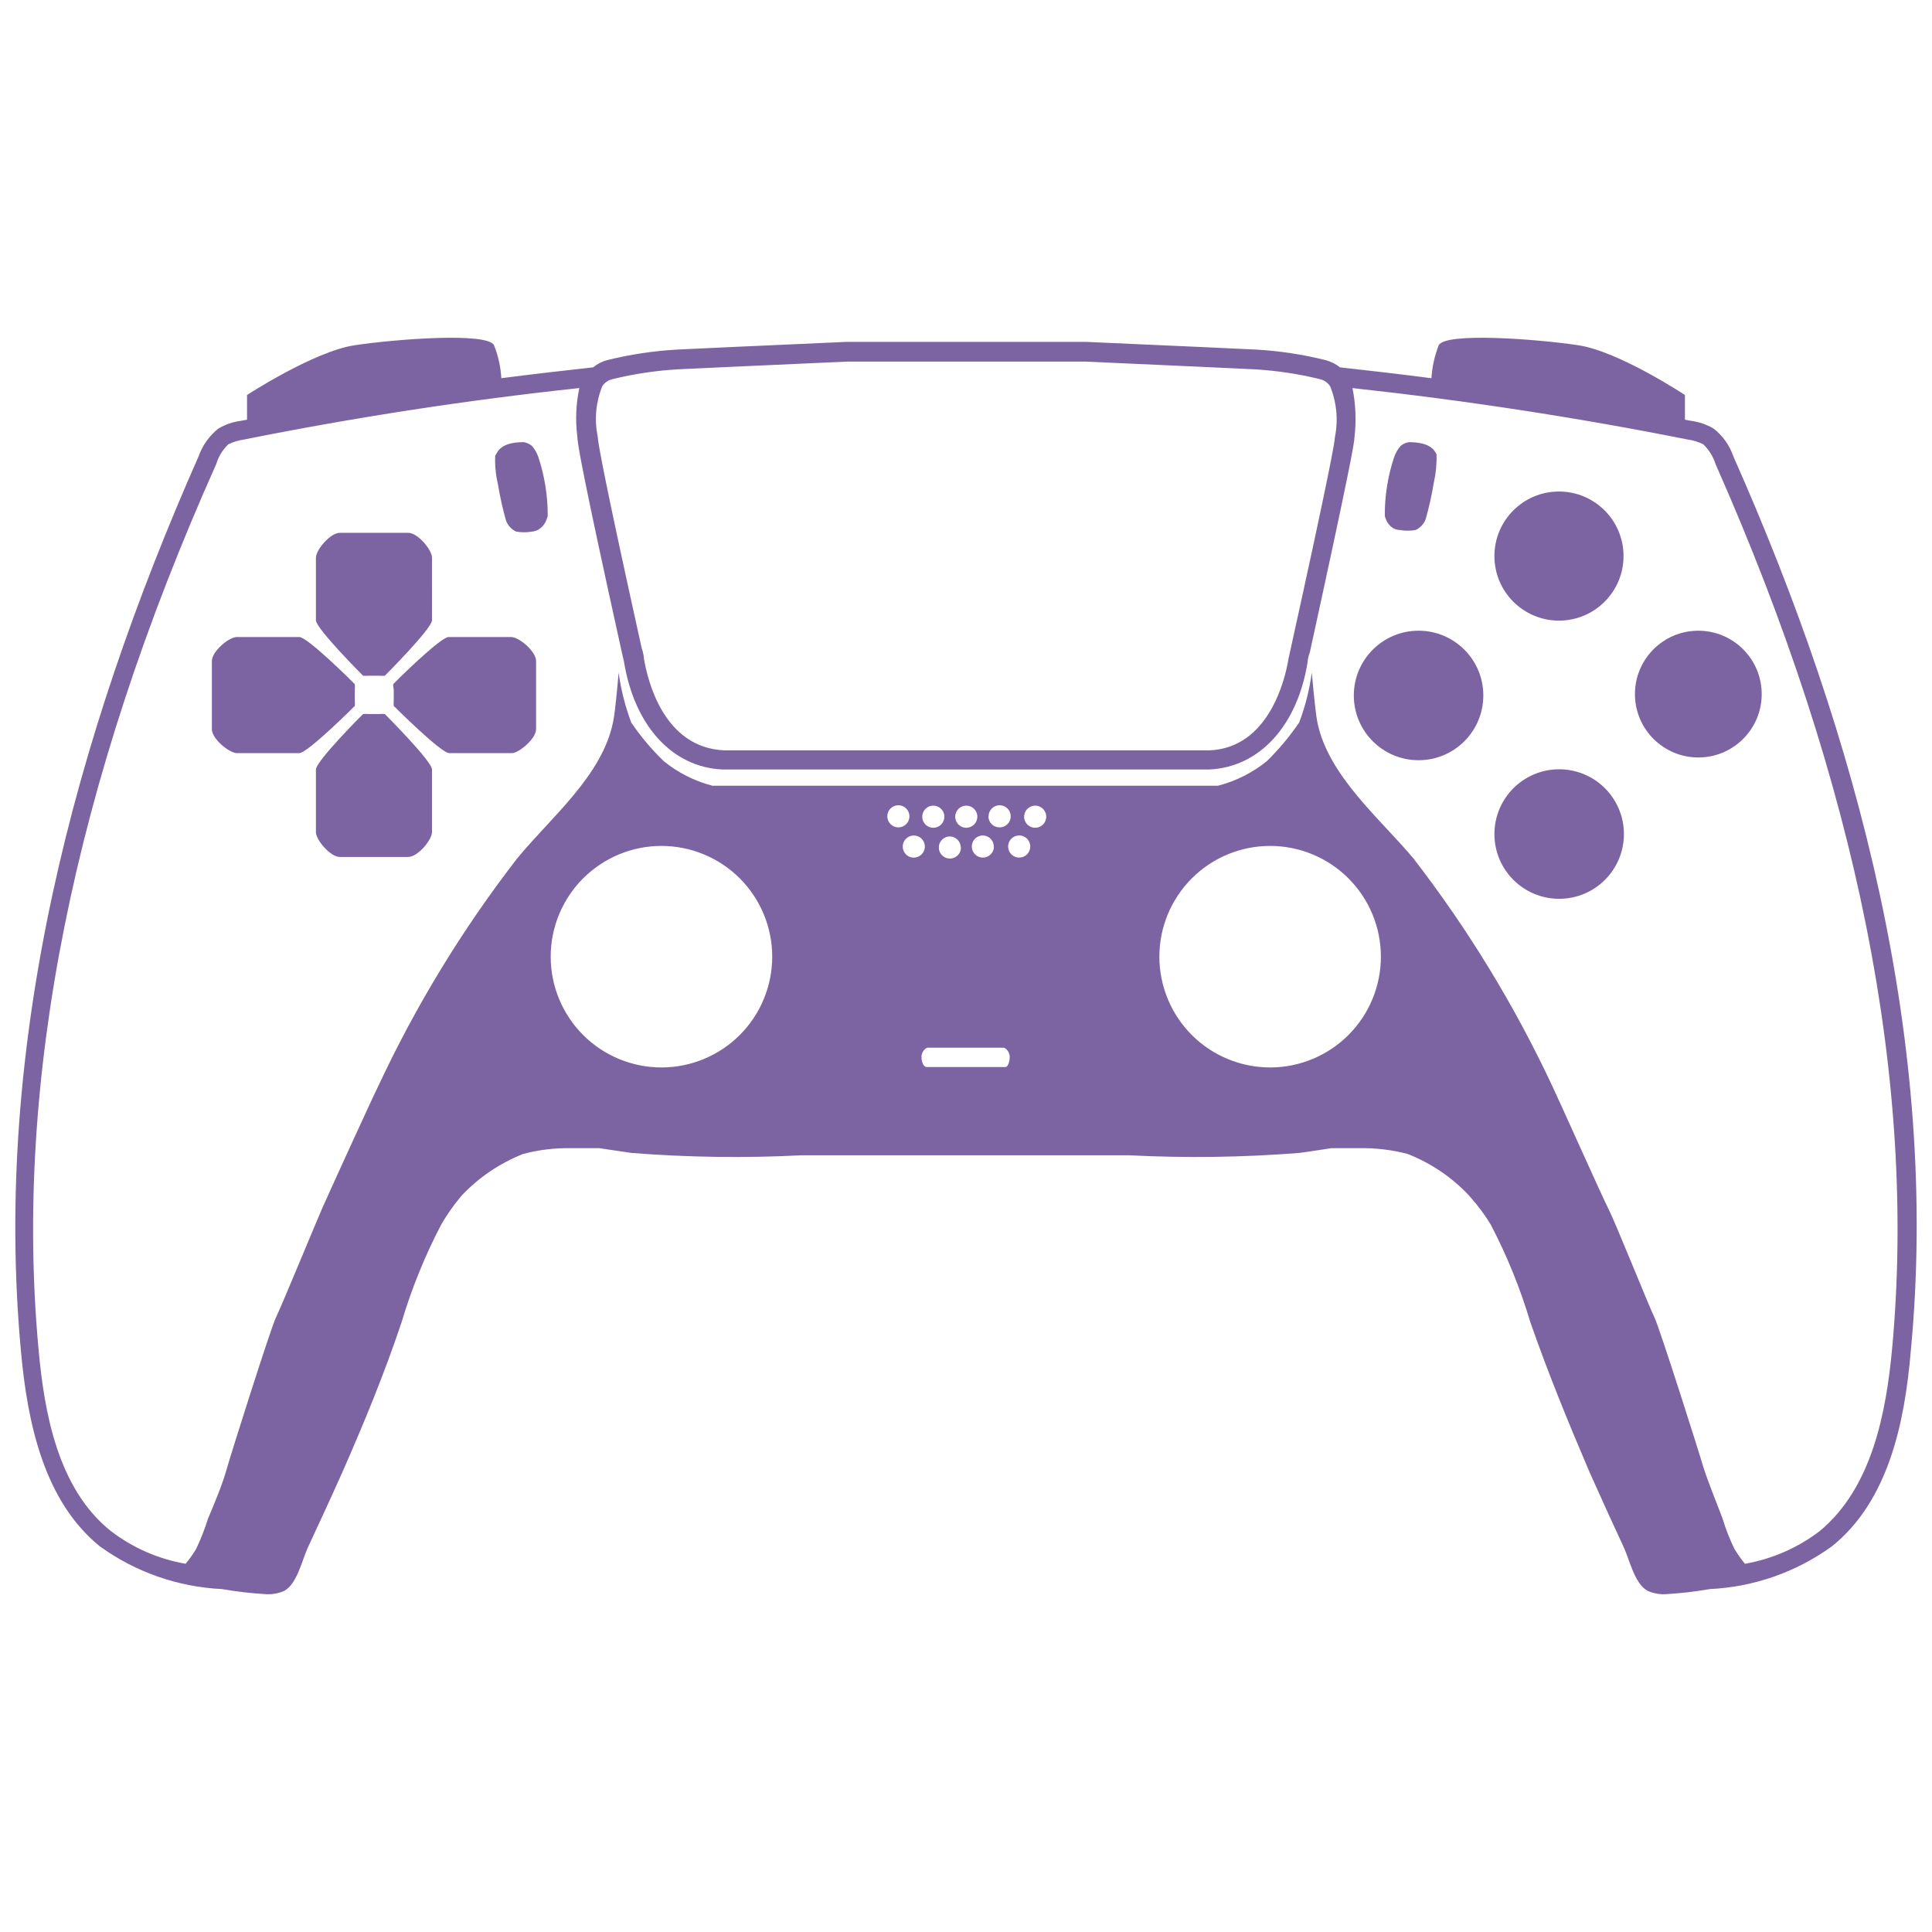
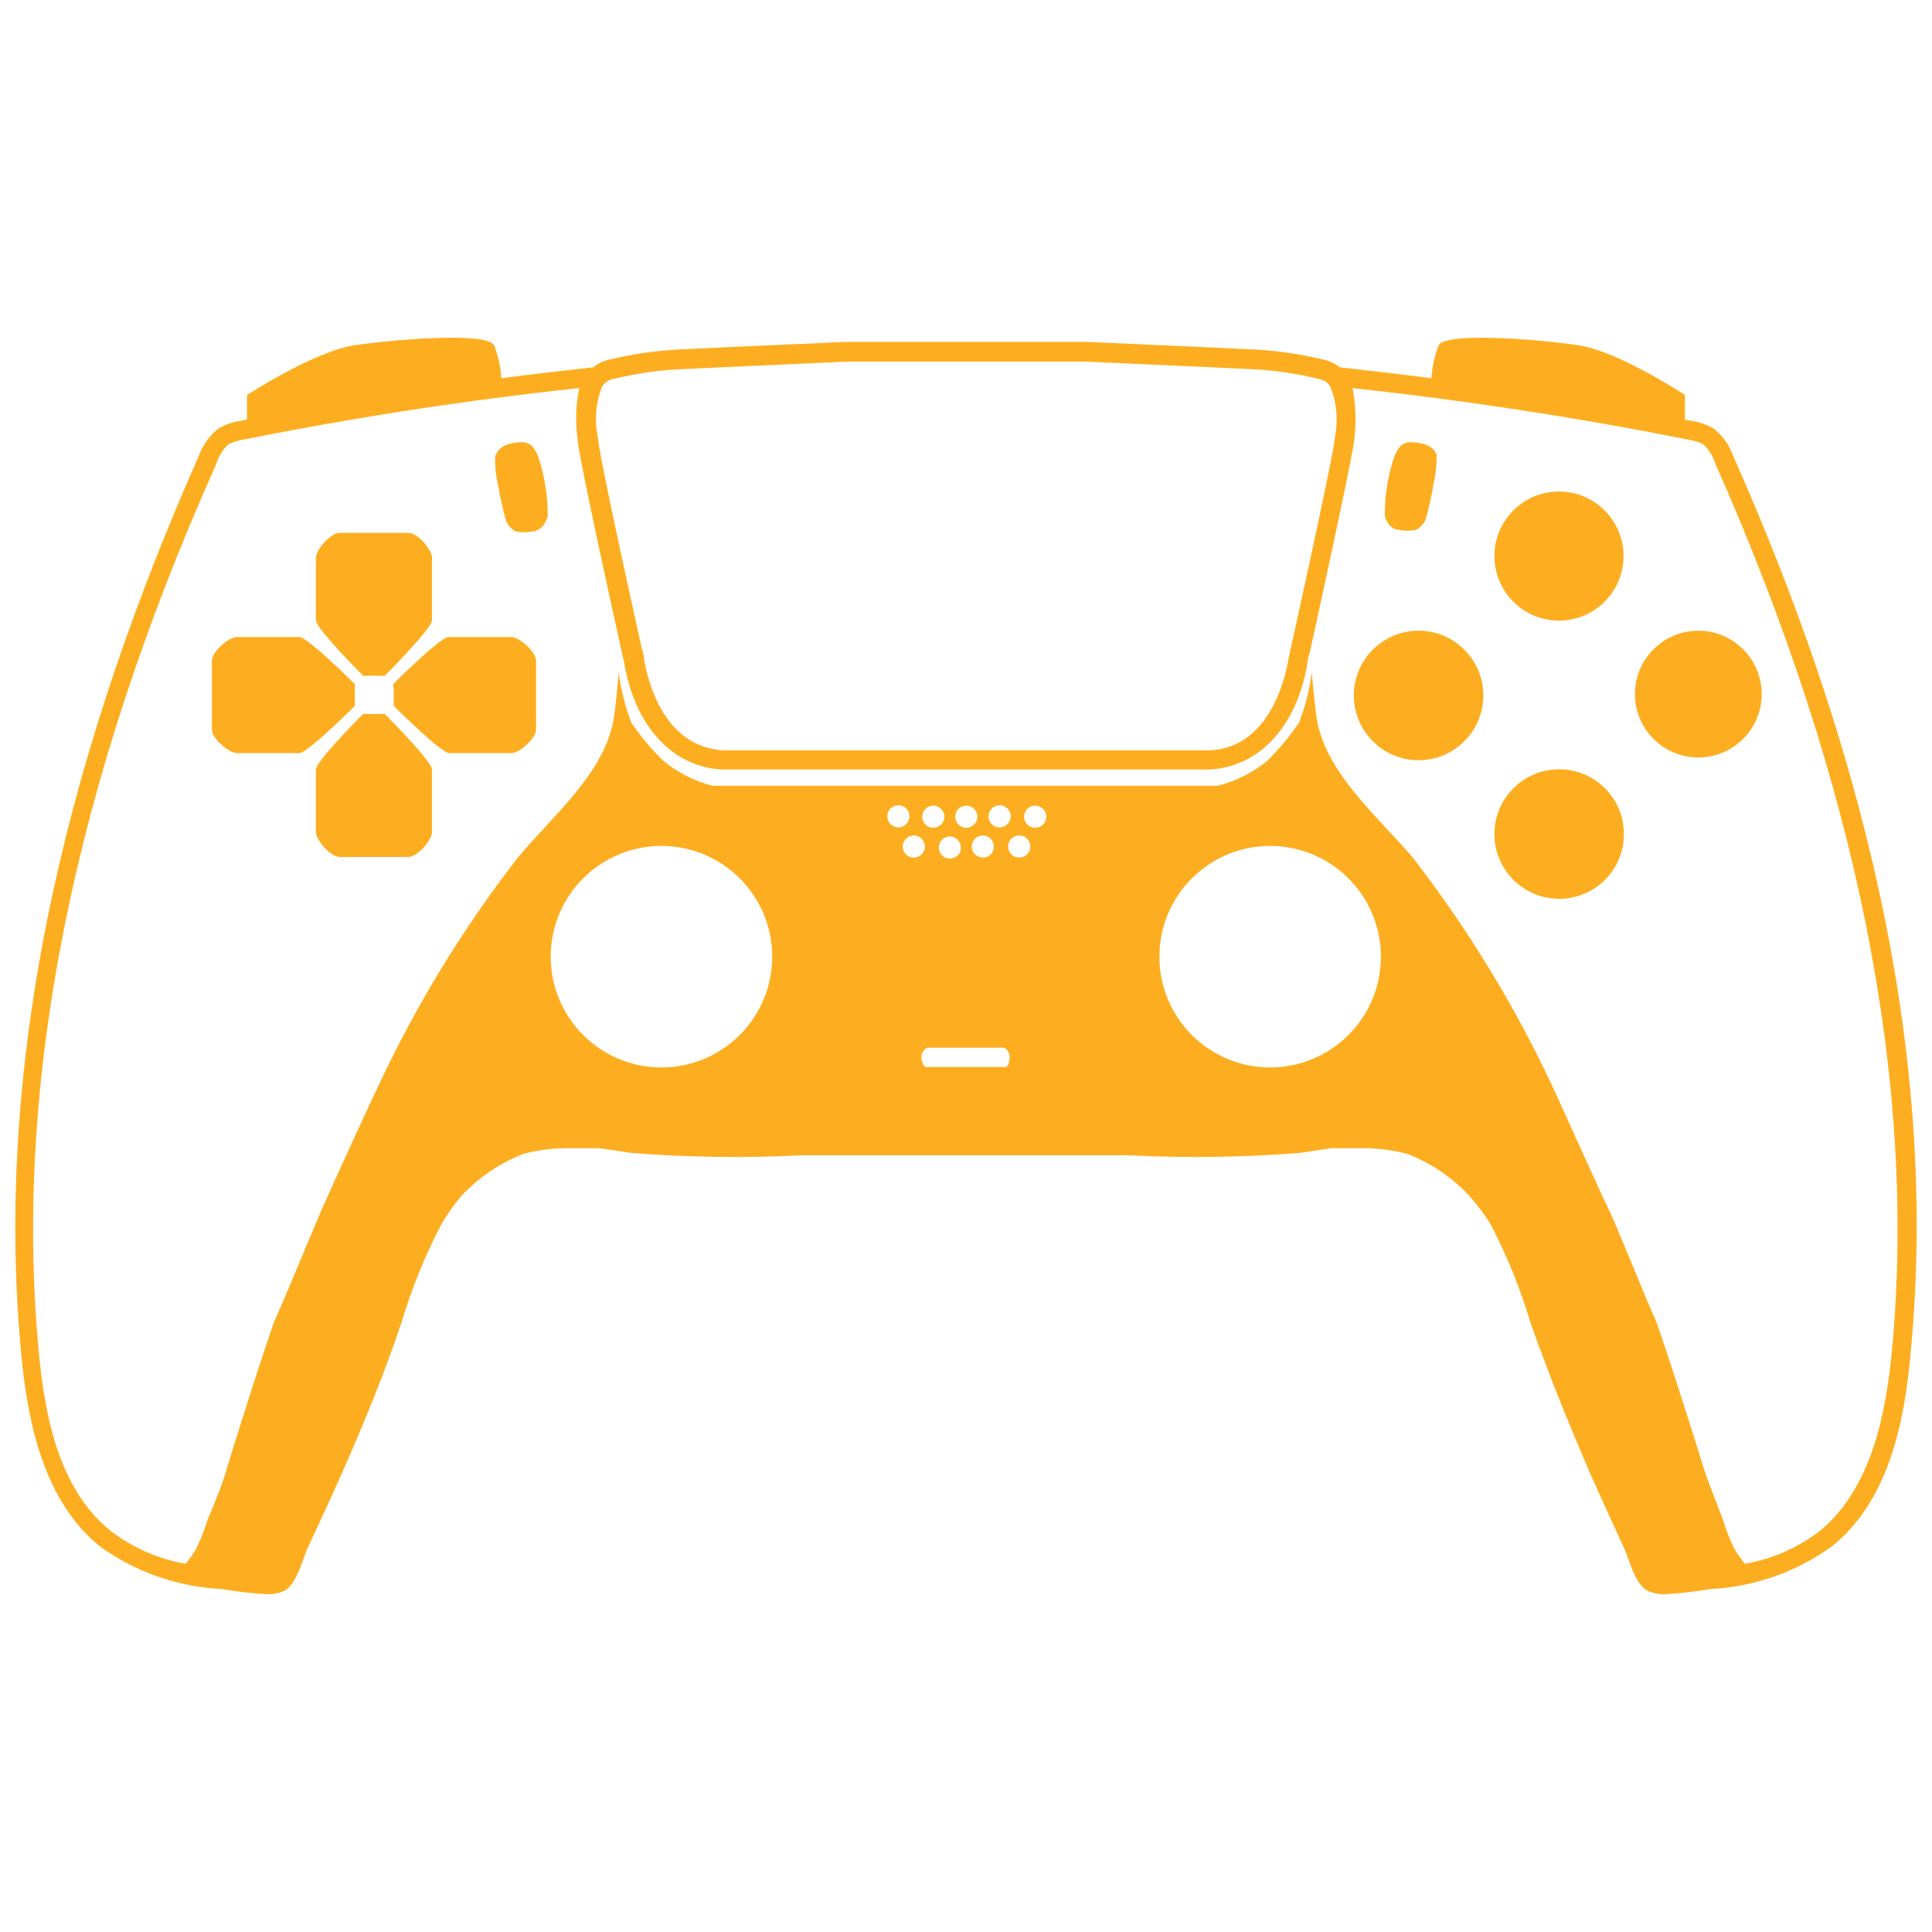
- <svg xmlns="http://www.w3.org/2000/svg" width="548pt" height="548pt" version="1.1" viewBox="0 0 548 548" id="svg242" fill="#7C64A3">
+ <svg xmlns="http://www.w3.org/2000/svg" width="548pt" height="548pt" version="1.1" viewBox="0 0 548 548" id="svg242" fill="#FDAE20">
  <defs id="defs216">
    <symbol id="w" overflow="visible">
      <path d="m 18.766,-1.125 c -0.969,0.5 -1.98,0.875 -3.031,1.125 -1.043,0.258 -2.137,0.391 -3.281,0.391 -3.398,0 -6.09,-0.945 -8.078,-2.844 -1.992,-1.906 -2.984,-4.484 -2.984,-7.734 0,-3.258 0.992,-5.836 2.984,-7.734 1.988,-1.906 4.68,-2.859 8.078,-2.859 1.145,0 2.238,0.133 3.281,0.391 1.051,0.25 2.062,0.625 3.031,1.125 v 4.219 c -0.98,-0.656 -1.945,-1.141 -2.891,-1.453 -0.949,-0.312 -1.949,-0.469 -3,-0.469 -1.875,0 -3.352,0.605 -4.422,1.812 -1.074,1.199 -1.609,2.856 -1.609,4.969 0,2.106 0.535,3.762 1.609,4.969 1.07,1.199 2.547,1.797 4.422,1.797 1.051,0 2.051,-0.148 3,-0.453 0.945,-0.312 1.91,-0.801 2.891,-1.469 z" id="path147" />
    </symbol>
    <symbol id="b" overflow="visible">
      <path d="m 13.734,-11.141 c -0.438,-0.195 -0.871,-0.344 -1.297,-0.438 -0.418,-0.102 -0.84,-0.156 -1.266,-0.156 -1.262,0 -2.231,0.406 -2.906,1.219 -0.68,0.805 -1.016,1.953 -1.016,3.453 v 7.062 H 2.359 v -15.312 h 4.891 v 2.516 c 0.625,-1 1.344,-1.727 2.156,-2.188 0.82,-0.469 1.801,-0.703 2.938,-0.703 0.164,0 0.344,0.012 0.531,0.031 0.195,0.012 0.477,0.039 0.844,0.078 z" id="path150" />
    </symbol>
    <symbol id="a" overflow="visible">
      <path d="m 17.641,-7.703 v 1.406 H 6.188 c 0.125,1.148 0.539,2.008 1.25,2.578 0.707,0.574 1.703,0.859 2.984,0.859 1.031,0 2.082,-0.148 3.156,-0.453 1.082,-0.312 2.191,-0.773 3.328,-1.391 v 3.766 c -1.156,0.438 -2.312,0.766 -3.469,0.984 -1.156,0.227 -2.312,0.344 -3.469,0.344 -2.773,0 -4.93,-0.703 -6.469,-2.109 -1.531,-1.406 -2.297,-3.379 -2.297,-5.922 0,-2.5 0.754,-4.461 2.266,-5.891 1.508,-1.438 3.582,-2.156 6.219,-2.156 2.406,0 4.332,0.73 5.781,2.188 1.445,1.449 2.172,3.383 2.172,5.797 z m -5.031,-1.625 c 0,-0.926 -0.273,-1.672 -0.812,-2.234 -0.543,-0.57 -1.25,-0.859 -2.125,-0.859 -0.949,0 -1.719,0.266 -2.312,0.797 -0.594,0.531 -0.965,1.297 -1.109,2.297 z" id="path153" />
    </symbol>
    <symbol id="f" overflow="visible">
      <path d="m 9.219,-6.891 c -1.023,0 -1.793,0.172 -2.312,0.516 -0.512,0.344 -0.766,0.855 -0.766,1.531 0,0.625 0.207,1.117 0.625,1.469 0.414,0.344 0.988,0.516 1.719,0.516 0.926,0 1.703,-0.328 2.328,-0.984 0.633,-0.664 0.953,-1.492 0.953,-2.484 v -0.562 z m 7.469,-1.844 V 0 h -4.922 v -2.266 c -0.656,0.93 -1.398,1.605 -2.219,2.031 -0.824,0.414 -1.824,0.625 -3,0.625 -1.586,0 -2.871,-0.457 -3.859,-1.375 -0.992,-0.926 -1.484,-2.129 -1.484,-3.609 0,-1.789 0.613,-3.102 1.844,-3.938 1.238,-0.844 3.18,-1.266 5.828,-1.266 h 2.891 v -0.391 c 0,-0.77 -0.309,-1.332 -0.922,-1.688 -0.617,-0.363 -1.57,-0.547 -2.859,-0.547 -1.055,0 -2.031,0.105 -2.938,0.312 -0.898,0.211 -1.73,0.523 -2.5,0.938 v -3.734 c 1.039,-0.25 2.086,-0.441 3.141,-0.578 1.062,-0.133 2.125,-0.203 3.188,-0.203 2.758,0 4.75,0.547 5.969,1.641 1.227,1.086 1.844,2.856 1.844,5.312 z" id="path156" />
    </symbol>
    <symbol id="e" overflow="visible">
      <path d="m 7.703,-19.656 v 4.344 H 12.75 v 3.5 H 7.703 v 6.5 c 0,0.711 0.141,1.188 0.422,1.438 0.281,0.25 0.836,0.375 1.672,0.375 h 2.516 v 3.5 h -4.188 c -1.938,0 -3.312,-0.398 -4.125,-1.203 -0.805,-0.812 -1.203,-2.18 -1.203,-4.109 v -6.5 h -2.422 v -3.5 h 2.422 v -4.344 z" id="path159" />
    </symbol>
    <symbol id="g" overflow="visible">
      <path d="m 12.766,-13.078 v -8.203 h 4.922 V -1e-4 H 12.766 v -2.219 c -0.668,0.906 -1.406,1.57 -2.219,1.984 -0.813,0.414 -1.758,0.625 -2.828,0.625 -1.887,0 -3.434,-0.75 -4.641,-2.25 -1.211,-1.5 -1.812,-3.426 -1.812,-5.781 0,-2.363 0.602,-4.297 1.812,-5.797 1.207,-1.5 2.754,-2.25 4.641,-2.25 1.062,0 2,0.215 2.812,0.641 0.82,0.43 1.566,1.086 2.234,1.969 z m -3.219,9.922 c 1.039,0 1.836,-0.379 2.391,-1.141 0.551,-0.77 0.828,-1.883 0.828,-3.344 0,-1.457 -0.277,-2.566 -0.828,-3.328 -0.555,-0.77 -1.352,-1.156 -2.391,-1.156 -1.043,0 -1.84,0.387 -2.391,1.156 -0.555,0.762 -0.828,1.871 -0.828,3.328 0,1.461 0.273,2.574 0.828,3.344 0.551,0.762 1.348,1.141 2.391,1.141 z" id="path162" />
    </symbol>
    <symbol id="k" overflow="visible">
      <path d="m 10.5,-3.156 c 1.051,0 1.852,-0.379 2.406,-1.141 0.551,-0.77 0.828,-1.883 0.828,-3.344 0,-1.457 -0.277,-2.566 -0.828,-3.328 -0.555,-0.77 -1.355,-1.156 -2.406,-1.156 -1.055,0 -1.859,0.387 -2.422,1.156 -0.555,0.773 -0.828,1.883 -0.828,3.328 0,1.449 0.273,2.559 0.828,3.328 0.562,0.773 1.367,1.156 2.422,1.156 z m -3.25,-9.922 c 0.676,-0.883 1.422,-1.539 2.234,-1.969 0.82,-0.426 1.766,-0.641 2.828,-0.641 1.895,0 3.445,0.75 4.656,2.25 1.207,1.5 1.812,3.434 1.812,5.797 0,2.356 -0.605,4.281 -1.812,5.781 -1.211,1.5 -2.762,2.25 -4.656,2.25 -1.062,0 -2.008,-0.211 -2.828,-0.625 C 8.672,-0.66 7.926,-1.32 7.25,-2.219 V -2e-5 H 2.359 v -21.281 H 7.25 Z" id="path165" />
    </symbol>
    <symbol id="j" overflow="visible">
      <path d="m 0.344,-15.312 h 4.891 l 4.125,10.391 3.5,-10.391 h 4.891 l -6.438,16.766 c -0.648,1.695 -1.402,2.883 -2.266,3.562 -0.867,0.688 -2,1.031 -3.406,1.031 H 2.797 V 2.829 h 1.531 c 0.832,0 1.438,-0.137 1.812,-0.406 C 6.523,2.161 6.82,1.692 7.031,1.016 L 7.172,0.595 Z" id="path168" />
    </symbol>
    <symbol id="i" overflow="visible">
      <path d="m 2.578,-20.406 h 14.203 v 3.969 H 7.828 v 3.797 h 8.422 v 3.984 H 7.828 v 4.672 h 9.25 V 4e-4 h -14.5 z" id="path171" />
    </symbol>
    <symbol id="v" overflow="visible">
      <path d="M 2.359,-21.281 H 7.25 V 0 H 2.359 Z" id="path174" />
    </symbol>
    <symbol id="u" overflow="visible">
      <path d="M 2.359,-15.312 H 7.25 V 0 H 2.359 Z m 0,-5.969 H 7.25 v 4 H 2.359 Z" id="path177" />
    </symbol>
    <symbol id="d" overflow="visible">
      <path d="M 17.75,-9.328 V 0 h -4.922 v -7.141 c 0,-1.32 -0.031,-2.234 -0.094,-2.734 -0.062,-0.5 -0.168,-0.867 -0.312,-1.109 -0.188,-0.312 -0.449,-0.555 -0.781,-0.734 -0.324,-0.176 -0.695,-0.266 -1.109,-0.266 -1.023,0 -1.824,0.398 -2.406,1.188 -0.586,0.781 -0.875,1.871 -0.875,3.266 V -1e-4 H 2.359 v -15.312 H 7.25 v 2.234 c 0.738,-0.883 1.52,-1.539 2.344,-1.969 0.832,-0.426 1.75,-0.641 2.75,-0.641 1.77,0 3.113,0.547 4.031,1.641 0.914,1.086 1.375,2.656 1.375,4.719 z" id="path180" />
    </symbol>
    <symbol id="t" overflow="visible">
      <path d="m 10.75,-12.516 c 0.82,0 1.445,-0.18 1.875,-0.547 0.438,-0.363 0.656,-0.898 0.656,-1.609 0,-0.695 -0.219,-1.227 -0.656,-1.594 -0.43,-0.375 -1.055,-0.562 -1.875,-0.562 H 7.828 v 4.312 z m 0.172,8.938 c 1.062,0 1.859,-0.223 2.391,-0.672 0.531,-0.445 0.797,-1.125 0.797,-2.031 0,-0.883 -0.266,-1.547 -0.797,-1.984 -0.523,-0.438 -1.32,-0.656 -2.391,-0.656 h -3.094 v 5.344 z m 4.891,-7.344 c 1.133,0.324 2.008,0.93 2.625,1.812 0.625,0.887 0.938,1.969 0.938,3.25 0,1.969 -0.668,3.438 -2,4.406 -1.336,0.969 -3.356,1.453 -6.062,1.453 h -8.734 v -20.406 h 7.891 c 2.832,0 4.883,0.43 6.156,1.281 1.281,0.855 1.922,2.227 1.922,4.109 0,1 -0.234,1.852 -0.703,2.547 -0.469,0.688 -1.148,1.203 -2.031,1.547 z" id="path183" />
    </symbol>
    <symbol id="s" overflow="visible">
      <path d="m 14.312,-14.828 v 3.719 c -1.043,-0.438 -2.055,-0.766 -3.031,-0.984 -0.98,-0.219 -1.902,-0.328 -2.766,-0.328 -0.93,0 -1.621,0.117 -2.078,0.344 -0.449,0.23 -0.672,0.59 -0.672,1.078 0,0.387 0.172,0.684 0.516,0.891 0.344,0.211 0.957,0.367 1.844,0.469 l 0.859,0.125 c 2.508,0.324 4.195,0.852 5.062,1.578 0.863,0.73 1.297,1.871 1.297,3.422 0,1.637 -0.605,2.867 -1.812,3.688 -1.199,0.812 -2.992,1.219 -5.375,1.219 -1.023,0 -2.074,-0.078 -3.156,-0.234 -1.074,-0.156 -2.18,-0.395 -3.312,-0.719 v -3.719 c 0.969,0.48 1.961,0.84 2.984,1.078 1.031,0.23 2.078,0.344 3.141,0.344 0.957,0 1.676,-0.129 2.156,-0.391 0.477,-0.27 0.719,-0.664 0.719,-1.188 0,-0.438 -0.168,-0.758 -0.5,-0.969 -0.336,-0.219 -0.996,-0.383 -1.984,-0.5 L 7.343,-6.016 c -2.18,-0.27 -3.703,-0.773 -4.578,-1.516 -0.875,-0.738 -1.312,-1.859 -1.312,-3.359 0,-1.625 0.551,-2.828 1.656,-3.609 1.113,-0.789 2.82,-1.188 5.125,-1.188 0.895,0 1.836,0.074 2.828,0.219 1,0.137 2.082,0.352 3.25,0.641 z" id="path186" />
    </symbol>
    <symbol id="c" overflow="visible">
      <path d="m 9.641,-12.188 c -1.086,0 -1.914,0.391 -2.484,1.172 -0.574,0.781 -0.859,1.906 -0.859,3.375 0,1.469 0.285,2.594 0.859,3.375 0.57,0.773 1.398,1.156 2.484,1.156 1.062,0 1.875,-0.383 2.438,-1.156 0.57,-0.781 0.859,-1.906 0.859,-3.375 0,-1.469 -0.289,-2.594 -0.859,-3.375 -0.562,-0.781 -1.375,-1.172 -2.438,-1.172 z m 0,-3.5 c 2.633,0 4.691,0.715 6.172,2.141 1.477,1.418 2.219,3.387 2.219,5.906 0,2.512 -0.742,4.481 -2.219,5.906 C 14.332,-0.317 12.273,0.39 9.641,0.39 6.992,0.39 4.926,-0.317 3.438,-1.735 1.945,-3.161 1.203,-5.13 1.203,-7.641 c 0,-2.519 0.742,-4.488 2.234,-5.906 1.488,-1.426 3.555,-2.141 6.203,-2.141 z" id="path189" />
    </symbol>
    <symbol id="h" overflow="visible">
      <path d="m 2.188,-5.969 v -9.344 h 4.922 v 1.531 c 0,0.836 -0.008,1.875 -0.016,3.125 -0.012,1.25 -0.016,2.086 -0.016,2.5 0,1.242 0.031,2.133 0.094,2.672 0.07,0.543 0.18,0.934 0.328,1.172 0.207,0.324 0.473,0.574 0.797,0.75 0.32,0.168 0.691,0.25 1.109,0.25 1.02,0 1.82,-0.391 2.406,-1.172 0.582,-0.781 0.875,-1.867 0.875,-3.266 v -7.562 h 4.891 V -6e-4 H 12.688 V -2.219 C 11.945,-1.321 11.164,-0.661 10.344,-0.235 9.519,0.179 8.609,0.39 7.609,0.39 5.848,0.39 4.504,-0.149 3.578,-1.235 2.648,-2.317 2.188,-3.895 2.188,-5.969 Z" id="path192" />
    </symbol>
    <symbol id="r" overflow="visible">
      <path d="m 12.422,-21.281 v 3.219 H 9.719 c -0.688,0 -1.172,0.125 -1.453,0.375 -0.273,0.25 -0.406,0.688 -0.406,1.312 v 1.062 h 4.188 v 3.5 H 7.86 V -2e-4 h -4.891 v -11.812 h -2.438 v -3.5 h 2.438 v -1.062 c 0,-1.664 0.461,-2.898 1.391,-3.703 0.926,-0.801 2.367,-1.203 4.328,-1.203 z" id="path195" />
    </symbol>
    <symbol id="q" overflow="visible">
      <path d="m 16.547,-12.766 c 0.613,-0.945 1.348,-1.672 2.203,-2.172 0.852,-0.5 1.789,-0.75 2.812,-0.75 1.758,0 3.098,0.547 4.016,1.641 0.926,1.086 1.391,2.656 1.391,4.719 V -4e-4 h -4.922 v -7.984 -0.359 c 0.008,-0.133 0.016,-0.32 0.016,-0.562 0,-1.082 -0.164,-1.863 -0.484,-2.344 -0.312,-0.488 -0.824,-0.734 -1.531,-0.734 -0.93,0 -1.648,0.387 -2.156,1.156 -0.512,0.762 -0.773,1.867 -0.781,3.312 v 7.516 h -4.922 v -7.984 c 0,-1.695 -0.148,-2.785 -0.438,-3.266 -0.293,-0.488 -0.812,-0.734 -1.562,-0.734 -0.938,0 -1.664,0.387 -2.172,1.156 -0.512,0.762 -0.766,1.859 -0.766,3.297 v 7.531 h -4.922 v -15.312 h 4.922 v 2.234 c 0.602,-0.863 1.289,-1.516 2.062,-1.953 0.781,-0.438 1.641,-0.656 2.578,-0.656 1.062,0 2,0.258 2.812,0.766 0.812,0.512 1.426,1.23 1.844,2.156 z" id="path198" />
    </symbol>
    <symbol id="p" overflow="visible">
      <path d="M 17.75,-9.328 V 0 h -4.922 v -7.109 c 0,-1.344 -0.031,-2.266 -0.094,-2.766 -0.062,-0.5 -0.168,-0.867 -0.312,-1.109 -0.188,-0.312 -0.449,-0.555 -0.781,-0.734 -0.324,-0.176 -0.695,-0.266 -1.109,-0.266 -1.023,0 -1.824,0.398 -2.406,1.188 -0.586,0.781 -0.875,1.871 -0.875,3.266 V -1e-4 H 2.359 v -21.281 H 7.25 v 8.203 c 0.738,-0.883 1.52,-1.539 2.344,-1.969 0.832,-0.426 1.75,-0.641 2.75,-0.641 1.77,0 3.113,0.547 4.031,1.641 0.914,1.086 1.375,2.656 1.375,4.719 z" id="path201" />
    </symbol>
    <symbol id="o" overflow="visible">
      <path d="m 2.578,-20.406 h 5.875 l 7.422,14 v -14 h 4.984 V 0 h -5.875 L 7.562,-14 V 0 H 2.578 Z" id="path204" />
    </symbol>
    <symbol id="n" overflow="visible">
      <path d="m 2.578,-20.406 h 8.734 c 2.594,0 4.582,0.578 5.969,1.734 1.395,1.148 2.094,2.789 2.094,4.922 0,2.137 -0.699,3.781 -2.094,4.938 -1.387,1.156 -3.375,1.734 -5.969,1.734 H 7.828 V 3e-4 h -5.25 z m 5.25,3.812 v 5.703 H 10.75 c 1.02,0 1.805,-0.25 2.359,-0.75 0.562,-0.5 0.844,-1.203 0.844,-2.109 0,-0.914 -0.281,-1.617 -0.844,-2.109 -0.555,-0.488 -1.34,-0.734 -2.359,-0.734 z" id="path207" />
    </symbol>
    <symbol id="m" overflow="visible">
      <path d="M 2.359,-15.312 H 7.25 v 15.031 c 0,2.051 -0.496,3.617 -1.484,4.703 -0.98,1.082 -2.406,1.625 -4.281,1.625 H -0.938 V 2.828 h 0.859 c 0.926,0 1.562,-0.211 1.906,-0.625 0.352,-0.418 0.531,-1.246 0.531,-2.484 z m 0,-5.969 H 7.25 v 4 H 2.359 Z" id="path210" />
    </symbol>
    <symbol id="l" overflow="visible">
      <path d="m 14.719,-14.828 v 3.984 c -0.656,-0.457 -1.324,-0.797 -2,-1.016 -0.668,-0.219 -1.359,-0.328 -2.078,-0.328 -1.367,0 -2.434,0.402 -3.203,1.203 -0.762,0.793 -1.141,1.906 -1.141,3.344 0,1.43 0.379,2.543 1.141,3.344 0.77,0.793 1.836,1.188 3.203,1.188 0.758,0 1.484,-0.109 2.172,-0.328 0.688,-0.227 1.32,-0.566 1.906,-1.016 v 4 c -0.762,0.281 -1.539,0.488 -2.328,0.625 -0.781,0.145 -1.574,0.219 -2.375,0.219 -2.762,0 -4.922,-0.707 -6.484,-2.125 -1.555,-1.414 -2.328,-3.383 -2.328,-5.906 0,-2.531 0.773,-4.504 2.328,-5.922 1.562,-1.414 3.723,-2.125 6.484,-2.125 0.801,0 1.594,0.074 2.375,0.219 0.781,0.137 1.555,0.352 2.328,0.641 z" id="path213" />
    </symbol>
  </defs>
  <g id="g240" transform="translate(-75.92424,-6.015258)">
    <path d="m 567.56,135.41 c -1.059,-3.102 -3.008,-5.828 -5.598,-7.84 -1.961,-1.152 -4.133,-1.895 -6.387,-2.184 l -1.734,-0.336 v -7 c 0,0 -18.703,-12.375 -30.238,-14.109 -11.535,-1.734 -37.688,-3.754 -39.594,0 -1.172,2.988 -1.871,6.144 -2.07,9.352 -8.625,-1.121 -17.305,-2.129 -25.93,-3.078 v -0.004 c -1.176,-0.93 -2.527,-1.617 -3.977,-2.016 -6.516,-1.637 -13.172,-2.648 -19.879,-3.023 l -15.512,-0.727 -32.594,-1.457 h -68.039 l -32.535,1.457 -15.512,0.727 c -6.727,0.379 -13.402,1.391 -19.938,3.023 -1.414,0.395 -2.731,1.082 -3.863,2.016 -8.68,0.953 -17.359,1.961 -26.039,3.078 v 0.004 c -0.176,-3.211 -0.875,-6.371 -2.074,-9.352 -1.848,-3.754 -28,-1.734 -39.535,0 -11.535,1.734 -30.52,14.113 -30.52,14.113 v 7 l -1.793,0.336 v -0.004 c -2.234,0.297 -4.387,1.039 -6.328,2.184 -2.562,2.039 -4.5,4.758 -5.598,7.84 -35.281,79.746 -58.465,166.99 -50.402,253.91 1.848,20.383 6.551,42.504 22.398,55.328 h 0.004 c 10.102,7.289 22.105,11.492 34.551,12.094 4.188,0.727 8.414,1.211 12.656,1.457 1.75,0.086 3.496,-0.238 5.094,-0.953 3.641,-2.016 5.039,-8.734 6.664,-12.266 3.305,-7.113 6.609,-14.223 9.801,-21.391 6.16,-14 11.93,-28 16.801,-42.559 2.844,-9.539 6.594,-18.785 11.199,-27.609 1.555,-2.699 3.332,-5.269 5.32,-7.672 l 0.617,-0.727 c 4.863,-5.121 10.785,-9.117 17.359,-11.703 4.492,-1.188 9.129,-1.734 13.777,-1.625 h 7.84 l 9.07,1.344 c 16.023,1.262 32.109,1.488 48.16,0.672 h 93.129 c 16.051,0.812 32.137,0.59 48.16,-0.672 3.023,-0.391 5.992,-0.895 9.016,-1.344 h 7.84 c 4.664,-0.105 9.32,0.441 13.832,1.625 6.578,2.574 12.508,6.57 17.359,11.703 l 0.672,0.785 c 2.098,2.359 3.973,4.91 5.602,7.613 4.606,8.824 8.355,18.07 11.199,27.609 5.039,14.449 10.809,28.559 16.801,42.559 3.191,7.168 6.441,14.281 9.742,21.391 1.625,3.527 3.023,10.246 6.719,12.266 h 0.004 c 1.582,0.703 3.309,1.031 5.039,0.953 4.242,-0.238 8.469,-0.723 12.656,-1.457 12.445,-0.594 24.449,-4.797 34.551,-12.094 16.016,-12.824 20.664,-34.945 22.398,-55.328 8.289,-86.914 -14.949,-174.16 -50.344,-253.91 z M 246.74,115.59 c 0.66,-1.016 1.684,-1.738 2.859,-2.019 6.098,-1.496 12.32,-2.434 18.59,-2.797 l 15.566,-0.727 32.258,-1.457 h 67.93 l 32.367,1.457 15.512,0.727 c 6.25,0.363 12.457,1.301 18.535,2.797 1.176,0.281 2.199,1.004 2.856,2.019 1.859,4.578 2.328,9.602 1.344,14.445 0,1.121 -1.344,9.297 -12.543,60.031 l -0.617,2.801 c -0.953,5.938 -5.602,25.258 -22.398,25.984 h -137.59 c -17.359,-0.727 -21.84,-20.047 -22.848,-26.098 0,0 0,-1.176 -0.617,-2.856 -10.809,-48.832 -12.434,-58.465 -12.488,-60.09 l 0.004,0.004 c -0.98,-4.766 -0.535,-9.715 1.285,-14.223 z m 16.801,193.2 c -8.332,0 -16.32,-3.312 -22.215,-9.203 -5.891,-5.891 -9.199,-13.883 -9.199,-22.215 0,-8.332 3.309,-16.32 9.199,-22.215 5.894,-5.891 13.883,-9.199 22.215,-9.199 8.332,0 16.324,3.309 22.215,9.199 5.891,5.894 9.203,13.883 9.203,22.215 0,8.312 -3.297,16.289 -9.164,22.176 -5.867,5.887 -13.828,9.211 -22.141,9.242 z m 64.066,-71.234 c 0,-1.266 0.762,-2.41 1.934,-2.894 1.172,-0.488 2.519,-0.219 3.418,0.68 0.898,0.895 1.164,2.246 0.68,3.418 -0.484,1.172 -1.629,1.934 -2.898,1.934 -0.832,0 -1.629,-0.328 -2.215,-0.918 -0.59,-0.59 -0.918,-1.387 -0.918,-2.219 z m 7.84,11.703 v 0.004 c -1.316,0.137 -2.578,-0.566 -3.152,-1.758 -0.574,-1.191 -0.34,-2.613 0.586,-3.559 0.926,-0.945 2.344,-1.207 3.547,-0.656 1.203,0.551 1.93,1.797 1.816,3.113 -0.141,1.602 -1.473,2.836 -3.078,2.859 z m 22.398,-3.137 v 0.004 c 0,1.273 -0.77,2.418 -1.949,2.902 -1.18,0.48 -2.531,0.203 -3.426,-0.707 -0.891,-0.906 -1.145,-2.266 -0.641,-3.438 0.504,-1.168 1.664,-1.918 2.938,-1.895 0.859,0.027 1.676,0.41 2.246,1.055 0.574,0.648 0.855,1.5 0.777,2.359 z m -1.512,-8.566 c 0,-1.266 0.766,-2.41 1.938,-2.894 1.172,-0.488 2.519,-0.219 3.414,0.68 0.898,0.895 1.168,2.246 0.68,3.418 -0.484,1.172 -1.629,1.934 -2.894,1.934 -0.844,0.016 -1.656,-0.309 -2.254,-0.898 -0.602,-0.59 -0.938,-1.395 -0.938,-2.238 z m -6.328,3.25 c -1.27,0 -2.41,-0.766 -2.898,-1.938 -0.484,-1.172 -0.215,-2.519 0.68,-3.418 0.898,-0.895 2.246,-1.164 3.418,-0.68 1.172,0.488 1.938,1.629 1.938,2.898 0,0.832 -0.332,1.629 -0.918,2.219 -0.59,0.586 -1.387,0.918 -2.219,0.918 z m -1.512,5.602 v -0.004 c 0,1.27 -0.766,2.414 -1.938,2.898 -1.172,0.484 -2.519,0.219 -3.418,-0.68 -0.895,-0.898 -1.164,-2.246 -0.68,-3.418 0.488,-1.172 1.629,-1.934 2.898,-1.934 1.711,0.027 3.082,1.426 3.082,3.133 z m -7.84,-5.602 c -1.27,0 -2.414,-0.766 -2.898,-1.938 -0.484,-1.172 -0.215,-2.519 0.68,-3.418 0.898,-0.895 2.246,-1.164 3.418,-0.68 1.172,0.488 1.938,1.629 1.938,2.898 0,0.84 -0.34,1.648 -0.938,2.238 -0.602,0.59 -1.414,0.914 -2.254,0.898 z m 20.551,67.871 h -11.199 -11.199 c -1.008,0 -1.512,-1.566 -1.512,-2.91 0,-1.344 1.121,-2.574 1.793,-2.574 h 21.449 c 0.727,0 1.793,1.289 1.793,2.574 -0.004,1.285 -0.453,2.742 -1.125,2.91 z m 3.809,-59.414 c -1.27,0 -2.41,-0.766 -2.898,-1.938 -0.484,-1.172 -0.215,-2.519 0.68,-3.418 0.898,-0.898 2.246,-1.164 3.418,-0.68 1.172,0.484 1.938,1.629 1.938,2.898 0,0.859 -0.352,1.684 -0.977,2.277 -0.625,0.594 -1.469,0.902 -2.328,0.859 z m 4.535,-8.457 c -1.266,0 -2.41,-0.766 -2.894,-1.938 -0.488,-1.172 -0.219,-2.519 0.68,-3.418 0.895,-0.895 2.242,-1.164 3.414,-0.68 1.172,0.488 1.938,1.629 1.938,2.898 0,0.832 -0.332,1.629 -0.918,2.219 -0.59,0.586 -1.387,0.918 -2.219,0.918 z m 66.754,67.984 c -8.34,0.027 -16.348,-3.258 -22.262,-9.137 -5.914,-5.879 -9.246,-13.867 -9.266,-22.207 -0.019,-8.336 3.273,-16.34 9.16,-22.246 5.887,-5.91 13.879,-9.234 22.219,-9.242 8.336,-0.012 16.336,3.293 22.238,9.188 5.898,5.891 9.215,13.891 9.215,22.227 0,8.312 -3.297,16.289 -9.164,22.176 -5.867,5.887 -13.828,9.211 -22.141,9.242 z m 176.29,79.969 c -1.68,17.695 -5.602,39.199 -20.496,51.52 -6.227,4.758 -13.508,7.945 -21.227,9.293 -1.09,-1.324 -2.082,-2.727 -2.969,-4.199 -1.348,-2.758 -2.473,-5.625 -3.359,-8.566 -1.848,-4.93 -3.977,-9.969 -5.602,-15.062 -0.617,-2.352 -12.32,-39.199 -13.719,-42 -1.398,-2.801 -11.199,-27.215 -13.047,-30.801 -1.848,-3.586 -14.785,-32.535 -15.848,-34.664 -10.762,-23.031 -24.039,-44.797 -39.594,-64.906 -9.406,-11.199 -24.137,-23.406 -27.16,-38.586 -0.617,-3.078 -1.566,-14 -1.566,-14 v 0.004 c -0.645,4.844 -1.848,9.598 -3.586,14.168 -2.676,3.93 -5.734,7.586 -9.125,10.918 -4.074,3.305 -8.812,5.691 -13.891,7 h -71.68 -71.734 c -5.062,-1.309 -9.781,-3.695 -13.832,-7 -3.43,-3.312 -6.508,-6.973 -9.184,-10.918 -1.711,-4.578 -2.914,-9.328 -3.586,-14.168 0,0 -0.895,11.199 -1.566,14 -3.023,15.176 -17.695,27.16 -27.105,38.586 v -0.004 c -15.57,20.094 -28.852,41.863 -39.59,64.906 -1.121,2.129 -14.336,31.078 -15.902,34.664 -1.566,3.586 -11.648,28 -13.047,30.801 -1.399,2.801 -13.047,39.648 -13.664,42 -1.398,5.098 -3.527,10.137 -5.602,15.062 h -0.004 c -0.91,2.934 -2.031,5.797 -3.359,8.566 -0.883,1.473 -1.875,2.875 -2.969,4.199 -7.723,-1.336 -15.004,-4.523 -21.223,-9.293 -15.062,-12.039 -18.871,-33.602 -20.496,-51.52 -7,-75.824 9.801,-160.33 50.398,-251.11 h 0.004 c 0.629,-2.133 1.809,-4.062 3.414,-5.602 1.375,-0.676 2.852,-1.133 4.367,-1.344 31.305,-6.273 63.223,-11.199 95.199,-14.617 v 0.004 c -0.957,4.527 -1.148,9.184 -0.559,13.773 0,1.734 1.289,9.91 12.602,61.098 0.391,1.625 0.617,2.633 0.617,2.688 2.969,18.258 13.719,30.016 28,30.633 h 137.93 c 14.336,-0.617 25.09,-12.375 28,-30.52 0,0 0,-1.121 0.617,-2.688 11.199,-51.297 12.656,-59.473 12.656,-60.984 0.559,-4.668 0.371,-9.395 -0.562,-14 31.863,3.473 63.727,8.344 95.199,14.617 v -0.004 c 1.504,0.203 2.961,0.656 4.312,1.344 1.609,1.547 2.801,3.473 3.473,5.602 40.207,90.777 57.121,175.28 50.066,251.11 z" id="path218" />
    <path d="m 496.66,203.28 c 0,10.145 -8.223,18.367 -18.367,18.367 -10.144,0 -18.367,-8.223 -18.367,-18.367 0,-10.144 8.223,-18.371 18.367,-18.371 10.144,0 18.367,8.227 18.367,18.371" id="path220" />
    <path d="m 536.43,163.74 c 0,10.117 -8.199,18.312 -18.312,18.312 -10.113,0 -18.312,-8.195 -18.312,-18.312 0,-10.113 8.199,-18.309 18.312,-18.309 10.113,0 18.312,8.195 18.312,18.309" id="path222" />
    <path d="m 575.62,202.89 c 0,9.93 -8.051,17.977 -17.977,17.977 -9.93,0 -17.977,-8.047 -17.977,-17.977 0,-9.926 8.047,-17.977 17.977,-17.977 9.926,0 17.977,8.051 17.977,17.977" id="path224" />
    <path d="m 536.54,242.59 c 0,10.145 -8.223,18.367 -18.367,18.367 -10.144,0 -18.367,-8.223 -18.367,-18.367 0,-10.144 8.223,-18.371 18.367,-18.371 10.144,0 18.367,8.227 18.367,18.371" id="path226" />
    <path d="m 475.55,131.43 c -0.863,0.133 -1.68,0.5 -2.352,1.062 -0.789,0.902 -1.398,1.949 -1.793,3.078 -1.828,5.41 -2.738,11.09 -2.688,16.801 1.121,4.144 4.258,3.977 4.258,3.977 1.48,0.262 2.996,0.262 4.481,0 1.316,-0.617 2.34,-1.723 2.856,-3.078 0.957,-3.391 1.723,-6.832 2.297,-10.305 0.602,-2.664 0.867,-5.391 0.781,-8.121 -0.391,-0.449 -1.008,-3.414 -7.84,-3.414 z" id="path228" />
    <path d="m 224.45,131.43 c 0.863,0.133 1.68,0.5 2.352,1.062 0.789,0.902 1.398,1.949 1.793,3.078 1.805,5.418 2.711,11.094 2.688,16.801 -1.121,4.426 -4.481,4.426 -4.481,4.426 -1.484,0.262 -3,0.262 -4.481,0 -1.316,-0.617 -2.34,-1.723 -2.856,-3.082 -0.957,-3.387 -1.727,-6.828 -2.297,-10.305 -0.633,-2.656 -0.895,-5.387 -0.785,-8.117 0.617,-0.898 1.234,-3.863 8.066,-3.863 z" id="path230" />
    <path d="m 191.63,157.14 h -9.633 -9.633 c -2.801,0 -6.832,4.871 -6.832,7.055 v 17.754 c 0,2.352 13.215,15.566 13.383,15.734 h 0.004 c 0.5,0.051 1.008,0.051 1.512,0 h 3.137 -0.004 c 0.504,0.051 1.012,0.051 1.512,0 0,0 13.383,-13.383 13.383,-15.734 l 0.004,-17.754 c 0,-2.184 -4.031,-7.113 -6.832,-7.055 z" id="path232" />
    <path d="m 191.63,249.09 h -19.266 c -2.801,0 -6.832,-4.871 -6.832,-7.055 v -17.754 c 0,-2.352 13.215,-15.625 13.383,-15.734 l 0.004,-0.004 c 0.5,-0.047 1.008,-0.047 1.512,0 h 3.137 -0.004 c 0.504,-0.047 1.012,-0.047 1.512,0 0,0 13.383,13.383 13.383,15.734 v 17.754 c 0.004,2.184 -4.027,7.113 -6.828,7.059 z" id="path234" />
    <path d="m 227.98,212.8 v -9.633 -9.633 c 0,-2.801 -4.871,-6.832 -7.055,-6.832 h -17.754 c -2.352,0 -15.625,13.215 -15.734,13.383 v 0.004 c 0.004,0.508 0.059,1.012 0.168,1.512 v 3.137 -0.004 c -0.051,0.504 -0.051,1.012 0,1.512 0,0 13.383,13.383 15.734,13.383 l 17.863,0.004 c 1.906,-0.059 6.832,-4.09 6.777,-6.832 z" id="path236" />
    <path d="m 136.02,212.8 v -9.633 -9.633 c 0,-2.801 4.871,-6.832 7.055,-6.832 h 17.754 c 2.352,0 15.625,13.215 15.734,13.383 v 0.004 c 0.051,0.5 0.051,1.008 0,1.512 v 3.137 -0.004 c 0.051,0.504 0.051,1.012 0,1.512 0,0 -13.383,13.383 -15.734,13.383 l -17.754,0.004 c -2.184,-0.059 -7.109,-4.09 -7.055,-6.832 z" id="path238" />
  </g>
</svg>
